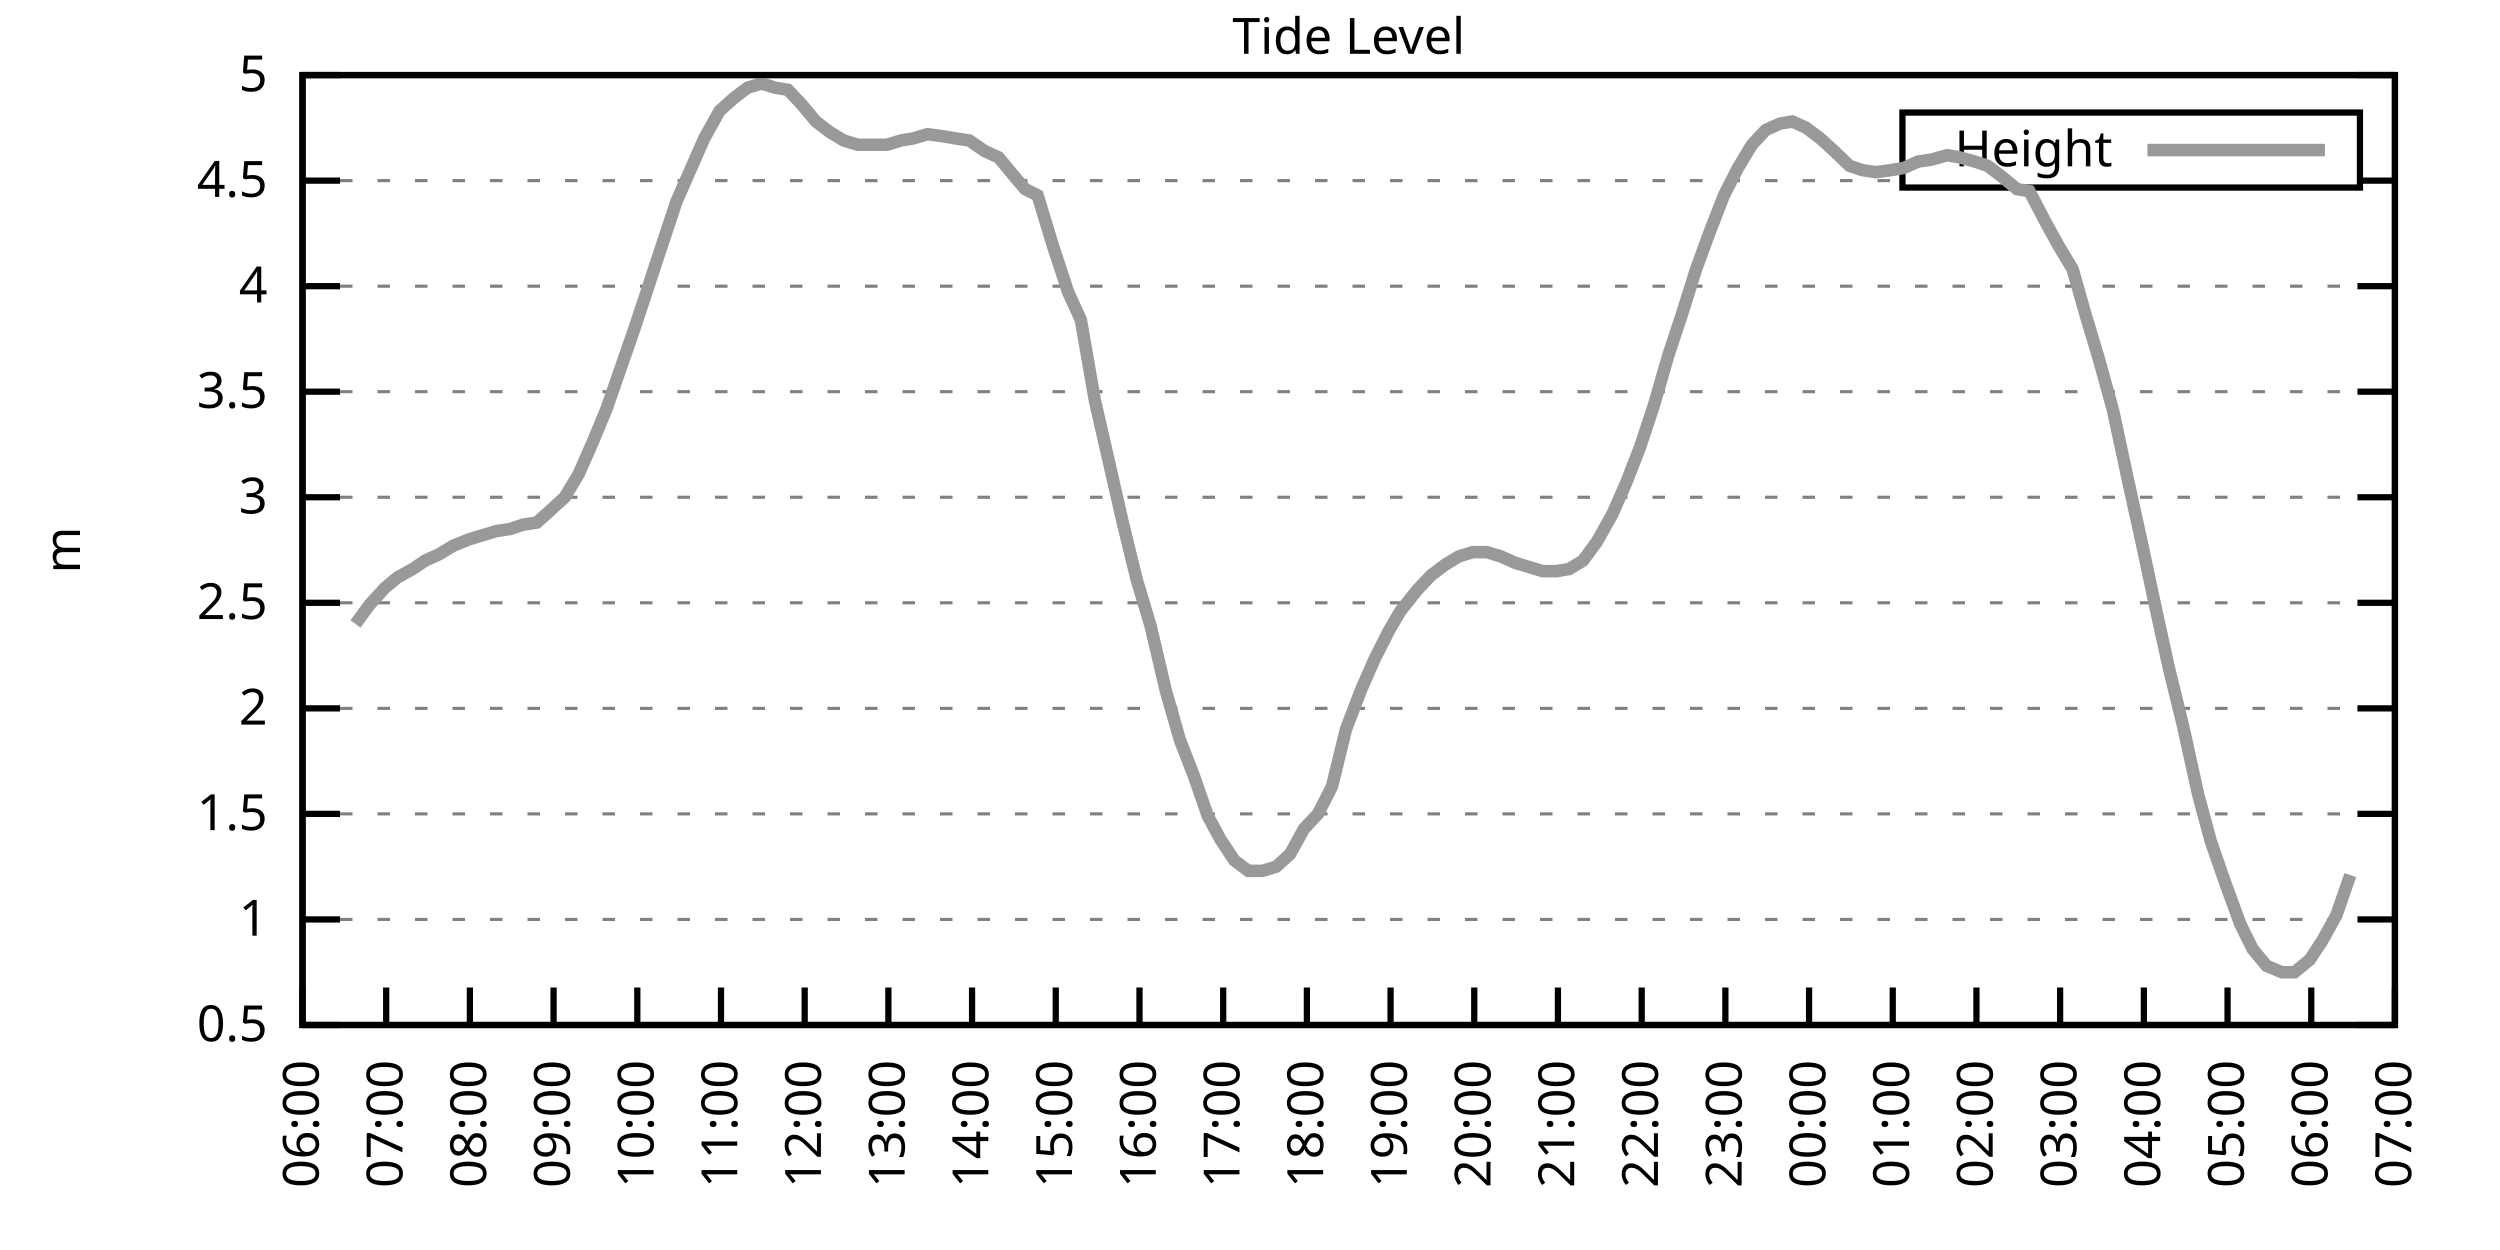
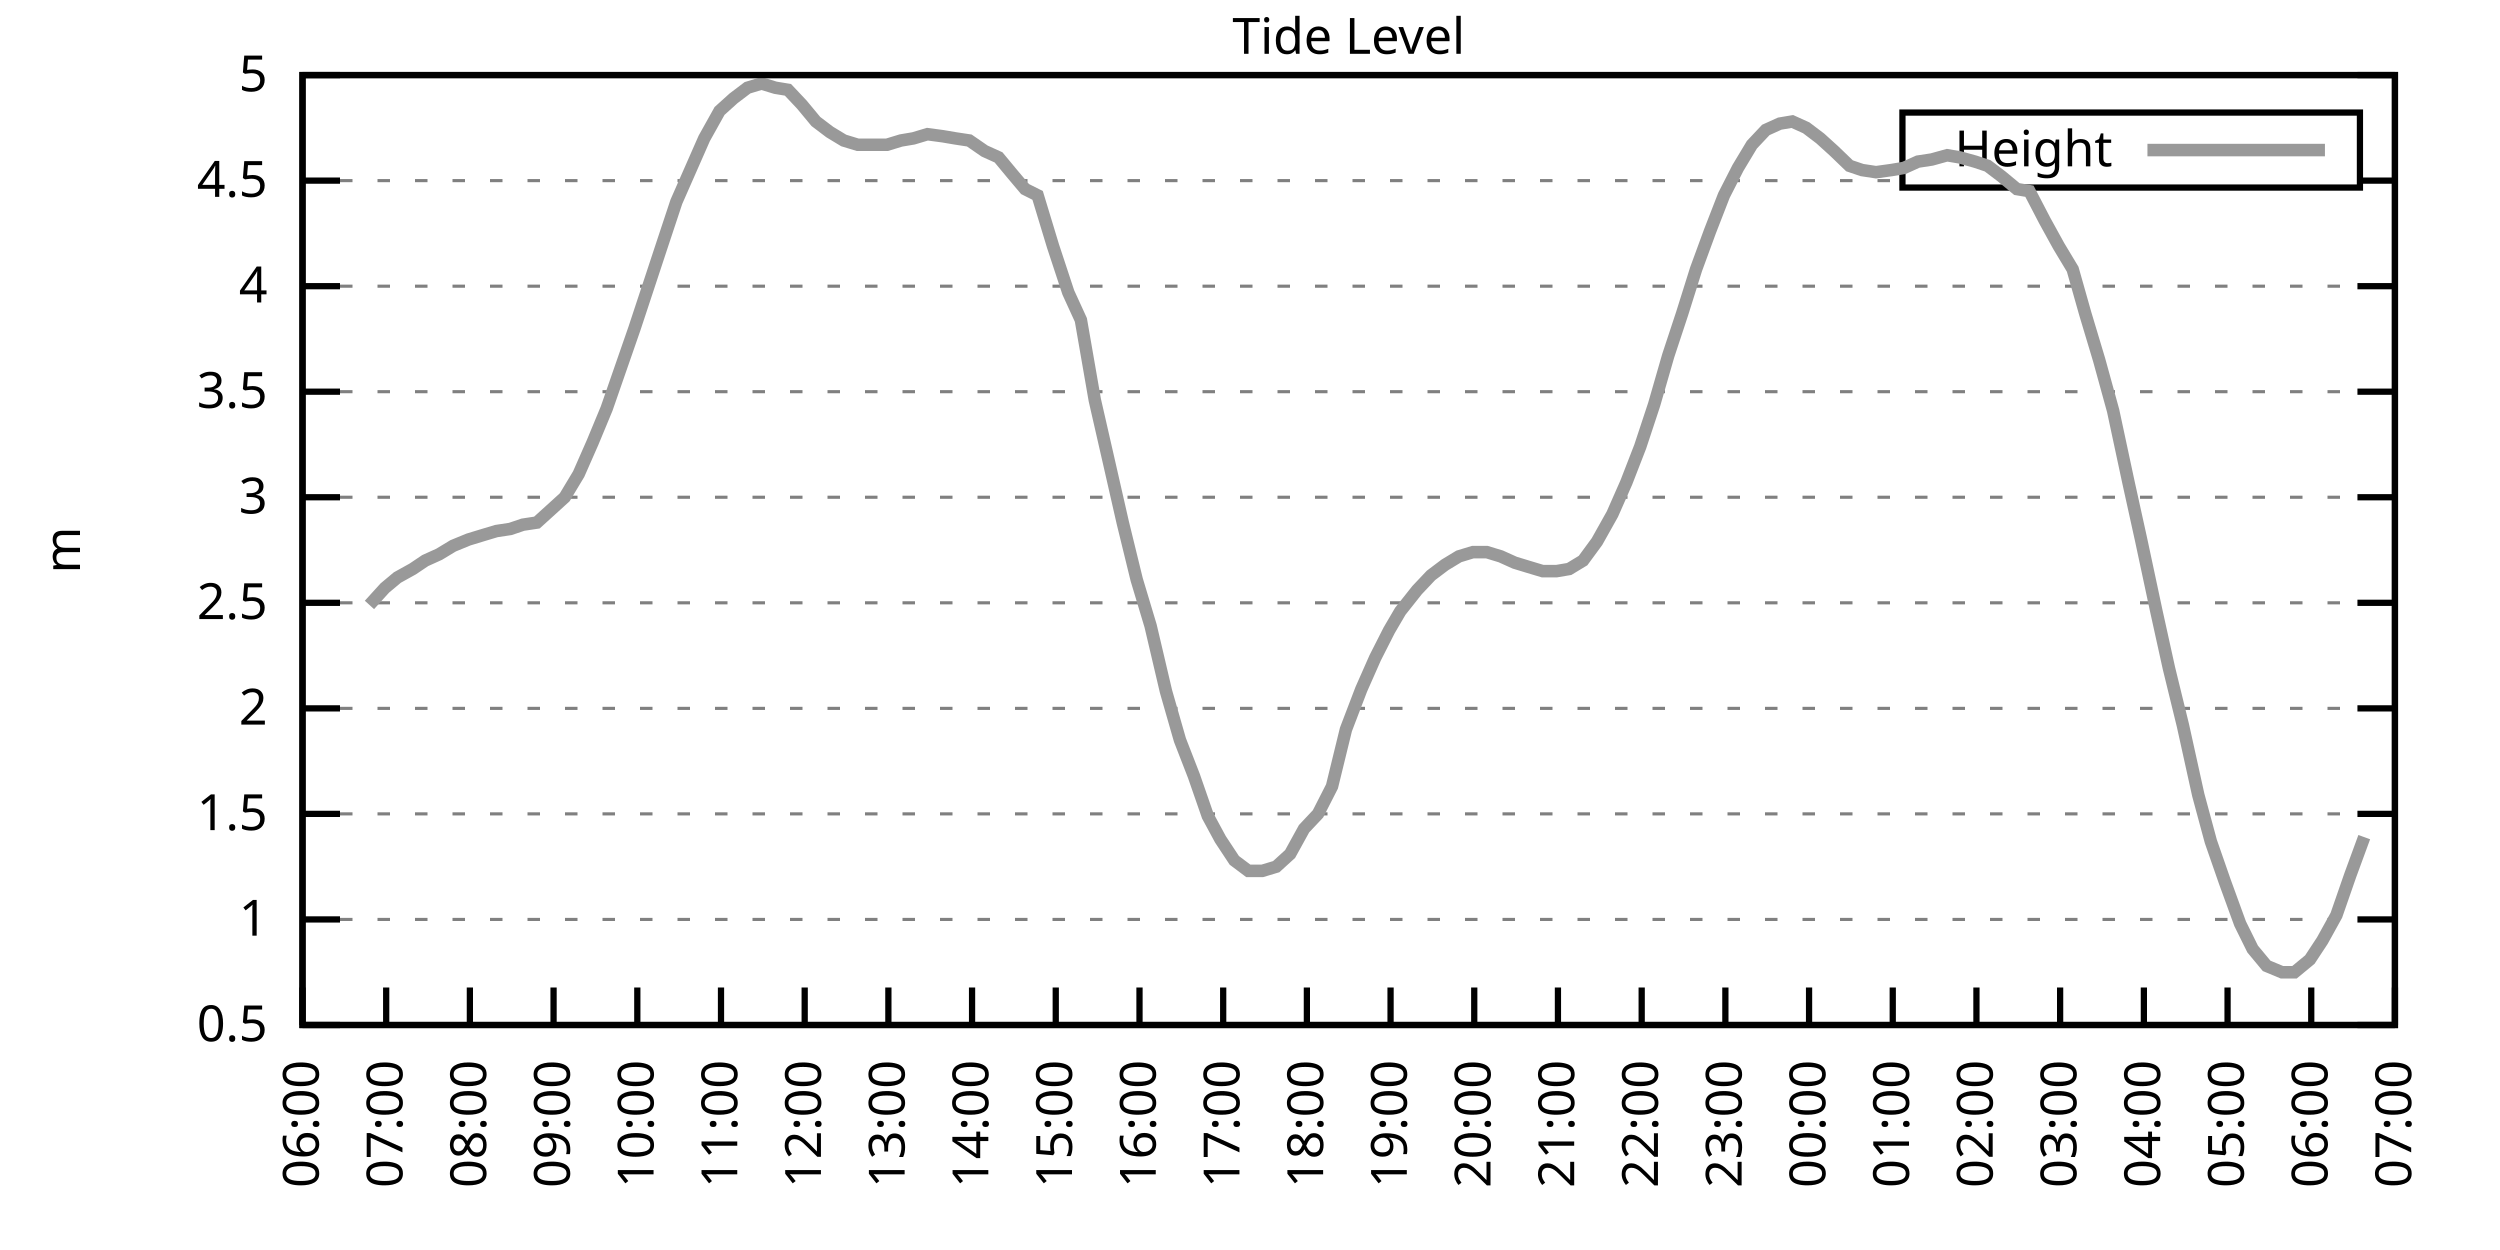
<svg xmlns="http://www.w3.org/2000/svg" xmlns:xlink="http://www.w3.org/1999/xlink" width="400" height="200" viewBox="0 0 400 200">
  <g id="gnuplot_canvas">
    <rect x="0" y="0" width="400" height="200" fill="none" />
    <defs>
      <circle id="gpDot" r="0.5" stroke-width="0.5" stroke="currentColor" />
      <path id="gpPt0" stroke-width="0.333" stroke="currentColor" d="M-1,0 h2 M0,-1 v2" />
      <path id="gpPt1" stroke-width="0.333" stroke="currentColor" d="M-1,-1 L1,1 M1,-1 L-1,1" />
      <path id="gpPt2" stroke-width="0.333" stroke="currentColor" d="M-1,0 L1,0 M0,-1 L0,1 M-1,-1 L1,1 M-1,1 L1,-1" />
      <rect id="gpPt3" stroke-width="0.333" stroke="currentColor" x="-1" y="-1" width="2" height="2" />
      <rect id="gpPt4" stroke-width="0.333" stroke="currentColor" fill="currentColor" x="-1" y="-1" width="2" height="2" />
      <circle id="gpPt5" stroke-width="0.333" stroke="currentColor" cx="0" cy="0" r="1" />
      <use xlink:href="#gpPt5" id="gpPt6" fill="currentColor" stroke="none" />
      <path id="gpPt7" stroke-width="0.333" stroke="currentColor" d="M0,-1.33 L-1.33,0.67 L1.33,0.67 z" />
      <use xlink:href="#gpPt7" id="gpPt8" fill="currentColor" stroke="none" />
      <use xlink:href="#gpPt7" id="gpPt9" stroke="currentColor" transform="rotate(180)" />
      <use xlink:href="#gpPt9" id="gpPt10" fill="currentColor" stroke="none" />
      <use xlink:href="#gpPt3" id="gpPt11" stroke="currentColor" transform="rotate(45)" />
      <use xlink:href="#gpPt11" id="gpPt12" fill="currentColor" stroke="none" />
      <path id="gpPt13" stroke-width="0.333" stroke="currentColor" d="M0,1.330 L1.265,0.411 L0.782,-1.067 L-0.782,-1.076 L-1.265,0.411 z" />
      <use xlink:href="#gpPt13" id="gpPt14" fill="currentColor" stroke="none" />
      <filter id="textbox" filterUnits="objectBoundingBox" x="0" y="0" height="1" width="1">
        <feFlood flood-color="white" flood-opacity="1" result="bgnd" />
        <feComposite in="SourceGraphic" in2="bgnd" operator="atop" />
      </filter>
      <filter id="greybox" filterUnits="objectBoundingBox" x="0" y="0" height="1" width="1">
        <feFlood flood-color="lightgrey" flood-opacity="1" result="grey" />
        <feComposite in="SourceGraphic" in2="grey" operator="atop" />
      </filter>
    </defs>
    <g fill="none" color="white" stroke="currentColor" stroke-width="1.00" stroke-linecap="butt" stroke-linejoin="miter">
</g>
    <g fill="none" color="black" stroke="currentColor" stroke-width="1.00" stroke-linecap="butt" stroke-linejoin="miter">
      <g stroke="none" shape-rendering="crispEdges">
        <polygon fill="rgb(255, 255, 255)" points="48.40,164.00 383.18,164.00 383.18,12.02 48.40,12.02 " />
      </g>
    </g>
    <g fill="none" color="black" stroke="currentColor" stroke-width="1.00" stroke-linecap="butt" stroke-linejoin="miter">
</g>
    <g fill="none" color="black" stroke="black" stroke-width="0.50" stroke-linecap="butt" stroke-linejoin="miter">
</g>
    <g fill="none" color="gray" stroke="currentColor" stroke-width="0.50" stroke-linecap="butt" stroke-linejoin="miter">
      <path stroke="gray" stroke-dasharray="2,4" class="gridline" d="M48.40,164.00 L383.19,164.00  " />
    </g>
    <g fill="none" color="gray" stroke="gray" stroke-width="1.00" stroke-linecap="butt" stroke-linejoin="miter">
</g>
    <g fill="none" color="black" stroke="currentColor" stroke-width="1.00" stroke-linecap="butt" stroke-linejoin="miter">
      <path stroke="black" d="M48.40,164.00 L54.40,164.00 M383.19,164.00 L377.19,164.00  " />
      <g transform="translate(42.80,166.60)" stroke="none" fill="black" font-family="Sans" font-size="8.00" text-anchor="end">
        <text>
          <tspan font-family="Sans"> 0.5</tspan>
        </text>
      </g>
    </g>
    <g fill="none" color="black" stroke="currentColor" stroke-width="1.00" stroke-linecap="butt" stroke-linejoin="miter">
</g>
    <g fill="none" color="black" stroke="black" stroke-width="0.50" stroke-linecap="butt" stroke-linejoin="miter">
</g>
    <g fill="none" color="gray" stroke="currentColor" stroke-width="0.50" stroke-linecap="butt" stroke-linejoin="miter">
      <path stroke="gray" stroke-dasharray="2,4" class="gridline" d="M48.40,147.11 L383.19,147.11  " />
    </g>
    <g fill="none" color="gray" stroke="gray" stroke-width="1.00" stroke-linecap="butt" stroke-linejoin="miter">
</g>
    <g fill="none" color="black" stroke="currentColor" stroke-width="1.00" stroke-linecap="butt" stroke-linejoin="miter">
      <path stroke="black" d="M48.40,147.11 L54.40,147.11 M383.19,147.11 L377.19,147.11  " />
      <g transform="translate(42.80,149.71)" stroke="none" fill="black" font-family="Sans" font-size="8.00" text-anchor="end">
        <text>
          <tspan font-family="Sans"> 1</tspan>
        </text>
      </g>
    </g>
    <g fill="none" color="black" stroke="currentColor" stroke-width="1.00" stroke-linecap="butt" stroke-linejoin="miter">
</g>
    <g fill="none" color="black" stroke="black" stroke-width="0.50" stroke-linecap="butt" stroke-linejoin="miter">
</g>
    <g fill="none" color="gray" stroke="currentColor" stroke-width="0.50" stroke-linecap="butt" stroke-linejoin="miter">
      <path stroke="gray" stroke-dasharray="2,4" class="gridline" d="M48.40,130.22 L383.19,130.22  " />
    </g>
    <g fill="none" color="gray" stroke="gray" stroke-width="1.00" stroke-linecap="butt" stroke-linejoin="miter">
</g>
    <g fill="none" color="black" stroke="currentColor" stroke-width="1.00" stroke-linecap="butt" stroke-linejoin="miter">
      <path stroke="black" d="M48.40,130.22 L54.40,130.22 M383.19,130.22 L377.19,130.22  " />
      <g transform="translate(42.80,132.82)" stroke="none" fill="black" font-family="Sans" font-size="8.00" text-anchor="end">
        <text>
          <tspan font-family="Sans"> 1.5</tspan>
        </text>
      </g>
    </g>
    <g fill="none" color="black" stroke="currentColor" stroke-width="1.00" stroke-linecap="butt" stroke-linejoin="miter">
</g>
    <g fill="none" color="black" stroke="black" stroke-width="0.50" stroke-linecap="butt" stroke-linejoin="miter">
</g>
    <g fill="none" color="gray" stroke="currentColor" stroke-width="0.50" stroke-linecap="butt" stroke-linejoin="miter">
      <path stroke="gray" stroke-dasharray="2,4" class="gridline" d="M48.40,113.34 L383.19,113.34  " />
    </g>
    <g fill="none" color="gray" stroke="gray" stroke-width="1.00" stroke-linecap="butt" stroke-linejoin="miter">
</g>
    <g fill="none" color="black" stroke="currentColor" stroke-width="1.00" stroke-linecap="butt" stroke-linejoin="miter">
      <path stroke="black" d="M48.40,113.34 L54.40,113.34 M383.19,113.34 L377.19,113.34  " />
      <g transform="translate(42.80,115.94)" stroke="none" fill="black" font-family="Sans" font-size="8.00" text-anchor="end">
        <text>
          <tspan font-family="Sans"> 2</tspan>
        </text>
      </g>
    </g>
    <g fill="none" color="black" stroke="currentColor" stroke-width="1.00" stroke-linecap="butt" stroke-linejoin="miter">
</g>
    <g fill="none" color="black" stroke="black" stroke-width="0.50" stroke-linecap="butt" stroke-linejoin="miter">
</g>
    <g fill="none" color="gray" stroke="currentColor" stroke-width="0.50" stroke-linecap="butt" stroke-linejoin="miter">
      <path stroke="gray" stroke-dasharray="2,4" class="gridline" d="M48.40,96.45 L383.19,96.45  " />
    </g>
    <g fill="none" color="gray" stroke="gray" stroke-width="1.00" stroke-linecap="butt" stroke-linejoin="miter">
</g>
    <g fill="none" color="black" stroke="currentColor" stroke-width="1.00" stroke-linecap="butt" stroke-linejoin="miter">
      <path stroke="black" d="M48.40,96.45 L54.40,96.45 M383.19,96.45 L377.19,96.45  " />
      <g transform="translate(42.80,99.05)" stroke="none" fill="black" font-family="Sans" font-size="8.00" text-anchor="end">
        <text>
          <tspan font-family="Sans"> 2.5</tspan>
        </text>
      </g>
    </g>
    <g fill="none" color="black" stroke="currentColor" stroke-width="1.00" stroke-linecap="butt" stroke-linejoin="miter">
</g>
    <g fill="none" color="black" stroke="black" stroke-width="0.50" stroke-linecap="butt" stroke-linejoin="miter">
</g>
    <g fill="none" color="gray" stroke="currentColor" stroke-width="0.50" stroke-linecap="butt" stroke-linejoin="miter">
      <path stroke="gray" stroke-dasharray="2,4" class="gridline" d="M48.40,79.56 L383.19,79.56  " />
    </g>
    <g fill="none" color="gray" stroke="gray" stroke-width="1.00" stroke-linecap="butt" stroke-linejoin="miter">
</g>
    <g fill="none" color="black" stroke="currentColor" stroke-width="1.00" stroke-linecap="butt" stroke-linejoin="miter">
      <path stroke="black" d="M48.40,79.56 L54.40,79.56 M383.19,79.56 L377.19,79.56  " />
      <g transform="translate(42.80,82.16)" stroke="none" fill="black" font-family="Sans" font-size="8.00" text-anchor="end">
        <text>
          <tspan font-family="Sans"> 3</tspan>
        </text>
      </g>
    </g>
    <g fill="none" color="black" stroke="currentColor" stroke-width="1.00" stroke-linecap="butt" stroke-linejoin="miter">
</g>
    <g fill="none" color="black" stroke="black" stroke-width="0.50" stroke-linecap="butt" stroke-linejoin="miter">
</g>
    <g fill="none" color="gray" stroke="currentColor" stroke-width="0.50" stroke-linecap="butt" stroke-linejoin="miter">
      <path stroke="gray" stroke-dasharray="2,4" class="gridline" d="M48.40,62.67 L383.19,62.67  " />
    </g>
    <g fill="none" color="gray" stroke="gray" stroke-width="1.00" stroke-linecap="butt" stroke-linejoin="miter">
</g>
    <g fill="none" color="black" stroke="currentColor" stroke-width="1.00" stroke-linecap="butt" stroke-linejoin="miter">
      <path stroke="black" d="M48.40,62.67 L54.40,62.67 M383.19,62.67 L377.19,62.67  " />
      <g transform="translate(42.80,65.27)" stroke="none" fill="black" font-family="Sans" font-size="8.00" text-anchor="end">
        <text>
          <tspan font-family="Sans"> 3.5</tspan>
        </text>
      </g>
    </g>
    <g fill="none" color="black" stroke="currentColor" stroke-width="1.00" stroke-linecap="butt" stroke-linejoin="miter">
</g>
    <g fill="none" color="black" stroke="black" stroke-width="0.50" stroke-linecap="butt" stroke-linejoin="miter">
</g>
    <g fill="none" color="gray" stroke="currentColor" stroke-width="0.50" stroke-linecap="butt" stroke-linejoin="miter">
      <path stroke="gray" stroke-dasharray="2,4" class="gridline" d="M48.40,45.79 L383.19,45.79  " />
    </g>
    <g fill="none" color="gray" stroke="gray" stroke-width="1.00" stroke-linecap="butt" stroke-linejoin="miter">
</g>
    <g fill="none" color="black" stroke="currentColor" stroke-width="1.00" stroke-linecap="butt" stroke-linejoin="miter">
      <path stroke="black" d="M48.40,45.79 L54.40,45.79 M383.19,45.79 L377.19,45.79  " />
      <g transform="translate(42.80,48.39)" stroke="none" fill="black" font-family="Sans" font-size="8.00" text-anchor="end">
        <text>
          <tspan font-family="Sans"> 4</tspan>
        </text>
      </g>
    </g>
    <g fill="none" color="black" stroke="currentColor" stroke-width="1.00" stroke-linecap="butt" stroke-linejoin="miter">
</g>
    <g fill="none" color="black" stroke="black" stroke-width="0.50" stroke-linecap="butt" stroke-linejoin="miter">
</g>
    <g fill="none" color="gray" stroke="currentColor" stroke-width="0.50" stroke-linecap="butt" stroke-linejoin="miter">
      <path stroke="gray" stroke-dasharray="2,4" class="gridline" d="M48.40,28.90 L304.39,28.90 M377.59,28.90 L383.19,28.90  " />
    </g>
    <g fill="none" color="gray" stroke="gray" stroke-width="1.00" stroke-linecap="butt" stroke-linejoin="miter">
</g>
    <g fill="none" color="black" stroke="currentColor" stroke-width="1.00" stroke-linecap="butt" stroke-linejoin="miter">
      <path stroke="black" d="M48.40,28.90 L54.40,28.90 M383.19,28.90 L377.19,28.90  " />
      <g transform="translate(42.80,31.50)" stroke="none" fill="black" font-family="Sans" font-size="8.00" text-anchor="end">
        <text>
          <tspan font-family="Sans"> 4.5</tspan>
        </text>
      </g>
    </g>
    <g fill="none" color="black" stroke="currentColor" stroke-width="1.00" stroke-linecap="butt" stroke-linejoin="miter">
</g>
    <g fill="none" color="black" stroke="black" stroke-width="0.50" stroke-linecap="butt" stroke-linejoin="miter">
</g>
    <g fill="none" color="gray" stroke="currentColor" stroke-width="0.50" stroke-linecap="butt" stroke-linejoin="miter">
      <path stroke="gray" stroke-dasharray="2,4" class="gridline" d="M48.40,12.01 L383.19,12.01  " />
    </g>
    <g fill="none" color="gray" stroke="gray" stroke-width="1.00" stroke-linecap="butt" stroke-linejoin="miter">
</g>
    <g fill="none" color="black" stroke="currentColor" stroke-width="1.00" stroke-linecap="butt" stroke-linejoin="miter">
      <path stroke="black" d="M48.40,12.01 L54.40,12.01 M383.19,12.01 L377.19,12.01  " />
      <g transform="translate(42.80,14.61)" stroke="none" fill="black" font-family="Sans" font-size="8.00" text-anchor="end">
        <text>
          <tspan font-family="Sans"> 5</tspan>
        </text>
      </g>
    </g>
    <g fill="none" color="black" stroke="currentColor" stroke-width="1.00" stroke-linecap="butt" stroke-linejoin="miter">
      <path stroke="black" d="M48.40,164.00 L48.40,158.00  " />
      <g transform="translate(51.00,169.60) rotate(270.00)" stroke="none" fill="black" font-family="Sans" font-size="8.00" text-anchor="end">
        <text>
          <tspan font-family="Sans">06:00</tspan>
        </text>
      </g>
    </g>
    <g fill="none" color="black" stroke="currentColor" stroke-width="1.00" stroke-linecap="butt" stroke-linejoin="miter">
      <path stroke="black" d="M61.79,164.00 L61.79,158.00  " />
      <g transform="translate(64.39,169.60) rotate(270.00)" stroke="none" fill="black" font-family="Sans" font-size="8.00" text-anchor="end">
        <text>
          <tspan font-family="Sans">07:00</tspan>
        </text>
      </g>
    </g>
    <g fill="none" color="black" stroke="currentColor" stroke-width="1.00" stroke-linecap="butt" stroke-linejoin="miter">
      <path stroke="black" d="M75.18,164.00 L75.18,158.00  " />
      <g transform="translate(77.78,169.60) rotate(270.00)" stroke="none" fill="black" font-family="Sans" font-size="8.00" text-anchor="end">
        <text>
          <tspan font-family="Sans">08:00</tspan>
        </text>
      </g>
    </g>
    <g fill="none" color="black" stroke="currentColor" stroke-width="1.00" stroke-linecap="butt" stroke-linejoin="miter">
      <path stroke="black" d="M88.57,164.00 L88.57,158.00  " />
      <g transform="translate(91.17,169.60) rotate(270.00)" stroke="none" fill="black" font-family="Sans" font-size="8.00" text-anchor="end">
        <text>
          <tspan font-family="Sans">09:00</tspan>
        </text>
      </g>
    </g>
    <g fill="none" color="black" stroke="currentColor" stroke-width="1.00" stroke-linecap="butt" stroke-linejoin="miter">
      <path stroke="black" d="M101.97,164.00 L101.97,158.00  " />
      <g transform="translate(104.57,169.60) rotate(270.00)" stroke="none" fill="black" font-family="Sans" font-size="8.00" text-anchor="end">
        <text>
          <tspan font-family="Sans">10:00</tspan>
        </text>
      </g>
    </g>
    <g fill="none" color="black" stroke="currentColor" stroke-width="1.00" stroke-linecap="butt" stroke-linejoin="miter">
      <path stroke="black" d="M115.36,164.00 L115.36,158.00  " />
      <g transform="translate(117.96,169.60) rotate(270.00)" stroke="none" fill="black" font-family="Sans" font-size="8.00" text-anchor="end">
        <text>
          <tspan font-family="Sans">11:00</tspan>
        </text>
      </g>
    </g>
    <g fill="none" color="black" stroke="currentColor" stroke-width="1.00" stroke-linecap="butt" stroke-linejoin="miter">
      <path stroke="black" d="M128.75,164.00 L128.75,158.00  " />
      <g transform="translate(131.35,169.60) rotate(270.00)" stroke="none" fill="black" font-family="Sans" font-size="8.00" text-anchor="end">
        <text>
          <tspan font-family="Sans">12:00</tspan>
        </text>
      </g>
    </g>
    <g fill="none" color="black" stroke="currentColor" stroke-width="1.00" stroke-linecap="butt" stroke-linejoin="miter">
      <path stroke="black" d="M142.14,164.00 L142.14,158.00  " />
      <g transform="translate(144.74,169.60) rotate(270.00)" stroke="none" fill="black" font-family="Sans" font-size="8.00" text-anchor="end">
        <text>
          <tspan font-family="Sans">13:00</tspan>
        </text>
      </g>
    </g>
    <g fill="none" color="black" stroke="currentColor" stroke-width="1.00" stroke-linecap="butt" stroke-linejoin="miter">
      <path stroke="black" d="M155.53,164.00 L155.53,158.00  " />
      <g transform="translate(158.13,169.60) rotate(270.00)" stroke="none" fill="black" font-family="Sans" font-size="8.00" text-anchor="end">
        <text>
          <tspan font-family="Sans">14:00</tspan>
        </text>
      </g>
    </g>
    <g fill="none" color="black" stroke="currentColor" stroke-width="1.00" stroke-linecap="butt" stroke-linejoin="miter">
      <path stroke="black" d="M168.92,164.00 L168.92,158.00  " />
      <g transform="translate(171.52,169.60) rotate(270.00)" stroke="none" fill="black" font-family="Sans" font-size="8.00" text-anchor="end">
        <text>
          <tspan font-family="Sans">15:00</tspan>
        </text>
      </g>
    </g>
    <g fill="none" color="black" stroke="currentColor" stroke-width="1.00" stroke-linecap="butt" stroke-linejoin="miter">
      <path stroke="black" d="M182.32,164.00 L182.32,158.00  " />
      <g transform="translate(184.92,169.60) rotate(270.00)" stroke="none" fill="black" font-family="Sans" font-size="8.00" text-anchor="end">
        <text>
          <tspan font-family="Sans">16:00</tspan>
        </text>
      </g>
    </g>
    <g fill="none" color="black" stroke="currentColor" stroke-width="1.00" stroke-linecap="butt" stroke-linejoin="miter">
      <path stroke="black" d="M195.71,164.00 L195.71,158.00  " />
      <g transform="translate(198.31,169.60) rotate(270.00)" stroke="none" fill="black" font-family="Sans" font-size="8.00" text-anchor="end">
        <text>
          <tspan font-family="Sans">17:00</tspan>
        </text>
      </g>
    </g>
    <g fill="none" color="black" stroke="currentColor" stroke-width="1.00" stroke-linecap="butt" stroke-linejoin="miter">
      <path stroke="black" d="M209.10,164.00 L209.10,158.00  " />
      <g transform="translate(211.70,169.60) rotate(270.00)" stroke="none" fill="black" font-family="Sans" font-size="8.00" text-anchor="end">
        <text>
          <tspan font-family="Sans">18:00</tspan>
        </text>
      </g>
    </g>
    <g fill="none" color="black" stroke="currentColor" stroke-width="1.00" stroke-linecap="butt" stroke-linejoin="miter">
      <path stroke="black" d="M222.49,164.00 L222.49,158.00  " />
      <g transform="translate(225.09,169.60) rotate(270.00)" stroke="none" fill="black" font-family="Sans" font-size="8.00" text-anchor="end">
        <text>
          <tspan font-family="Sans">19:00</tspan>
        </text>
      </g>
    </g>
    <g fill="none" color="black" stroke="currentColor" stroke-width="1.00" stroke-linecap="butt" stroke-linejoin="miter">
      <path stroke="black" d="M235.88,164.00 L235.88,158.00  " />
      <g transform="translate(238.48,169.60) rotate(270.00)" stroke="none" fill="black" font-family="Sans" font-size="8.00" text-anchor="end">
        <text>
          <tspan font-family="Sans">20:00</tspan>
        </text>
      </g>
    </g>
    <g fill="none" color="black" stroke="currentColor" stroke-width="1.00" stroke-linecap="butt" stroke-linejoin="miter">
      <path stroke="black" d="M249.27,164.00 L249.27,158.00  " />
      <g transform="translate(251.87,169.60) rotate(270.00)" stroke="none" fill="black" font-family="Sans" font-size="8.00" text-anchor="end">
        <text>
          <tspan font-family="Sans">21:00</tspan>
        </text>
      </g>
    </g>
    <g fill="none" color="black" stroke="currentColor" stroke-width="1.00" stroke-linecap="butt" stroke-linejoin="miter">
      <path stroke="black" d="M262.67,164.00 L262.67,158.00  " />
      <g transform="translate(265.27,169.60) rotate(270.00)" stroke="none" fill="black" font-family="Sans" font-size="8.00" text-anchor="end">
        <text>
          <tspan font-family="Sans">22:00</tspan>
        </text>
      </g>
    </g>
    <g fill="none" color="black" stroke="currentColor" stroke-width="1.00" stroke-linecap="butt" stroke-linejoin="miter">
      <path stroke="black" d="M276.06,164.00 L276.06,158.00  " />
      <g transform="translate(278.66,169.60) rotate(270.00)" stroke="none" fill="black" font-family="Sans" font-size="8.00" text-anchor="end">
        <text>
          <tspan font-family="Sans">23:00</tspan>
        </text>
      </g>
    </g>
    <g fill="none" color="black" stroke="currentColor" stroke-width="1.00" stroke-linecap="butt" stroke-linejoin="miter">
      <path stroke="black" d="M289.45,164.00 L289.45,158.00  " />
      <g transform="translate(292.05,169.60) rotate(270.00)" stroke="none" fill="black" font-family="Sans" font-size="8.00" text-anchor="end">
        <text>
          <tspan font-family="Sans">00:00</tspan>
        </text>
      </g>
    </g>
    <g fill="none" color="black" stroke="currentColor" stroke-width="1.00" stroke-linecap="butt" stroke-linejoin="miter">
      <path stroke="black" d="M302.84,164.00 L302.84,158.00  " />
      <g transform="translate(305.44,169.60) rotate(270.00)" stroke="none" fill="black" font-family="Sans" font-size="8.00" text-anchor="end">
        <text>
          <tspan font-family="Sans">01:00</tspan>
        </text>
      </g>
    </g>
    <g fill="none" color="black" stroke="currentColor" stroke-width="1.00" stroke-linecap="butt" stroke-linejoin="miter">
      <path stroke="black" d="M316.23,164.00 L316.23,158.00  " />
      <g transform="translate(318.83,169.60) rotate(270.00)" stroke="none" fill="black" font-family="Sans" font-size="8.00" text-anchor="end">
        <text>
          <tspan font-family="Sans">02:00</tspan>
        </text>
      </g>
    </g>
    <g fill="none" color="black" stroke="currentColor" stroke-width="1.00" stroke-linecap="butt" stroke-linejoin="miter">
      <path stroke="black" d="M329.62,164.00 L329.62,158.00  " />
      <g transform="translate(332.22,169.60) rotate(270.00)" stroke="none" fill="black" font-family="Sans" font-size="8.00" text-anchor="end">
        <text>
          <tspan font-family="Sans">03:00</tspan>
        </text>
      </g>
    </g>
    <g fill="none" color="black" stroke="currentColor" stroke-width="1.00" stroke-linecap="butt" stroke-linejoin="miter">
      <path stroke="black" d="M343.02,164.00 L343.02,158.00  " />
      <g transform="translate(345.62,169.60) rotate(270.00)" stroke="none" fill="black" font-family="Sans" font-size="8.00" text-anchor="end">
        <text>
          <tspan font-family="Sans">04:00</tspan>
        </text>
      </g>
    </g>
    <g fill="none" color="black" stroke="currentColor" stroke-width="1.00" stroke-linecap="butt" stroke-linejoin="miter">
      <path stroke="black" d="M356.41,164.00 L356.41,158.00  " />
      <g transform="translate(359.01,169.60) rotate(270.00)" stroke="none" fill="black" font-family="Sans" font-size="8.00" text-anchor="end">
        <text>
          <tspan font-family="Sans">05:00</tspan>
        </text>
      </g>
    </g>
    <g fill="none" color="black" stroke="currentColor" stroke-width="1.00" stroke-linecap="butt" stroke-linejoin="miter">
      <path stroke="black" d="M369.80,164.00 L369.80,158.00  " />
      <g transform="translate(372.40,169.60) rotate(270.00)" stroke="none" fill="black" font-family="Sans" font-size="8.00" text-anchor="end">
        <text>
          <tspan font-family="Sans">06:00</tspan>
        </text>
      </g>
    </g>
    <g fill="none" color="black" stroke="currentColor" stroke-width="1.00" stroke-linecap="butt" stroke-linejoin="miter">
      <path stroke="black" d="M383.19,164.00 L383.19,158.00  " />
      <g transform="translate(385.79,169.60) rotate(270.00)" stroke="none" fill="black" font-family="Sans" font-size="8.00" text-anchor="end">
        <text>
          <tspan font-family="Sans">07:00</tspan>
        </text>
      </g>
    </g>
    <g fill="none" color="black" stroke="currentColor" stroke-width="1.00" stroke-linecap="butt" stroke-linejoin="miter">
</g>
    <g fill="none" color="black" stroke="currentColor" stroke-width="1.00" stroke-linecap="butt" stroke-linejoin="miter">
      <path stroke="black" d="M48.40,12.01 L48.40,164.00 L383.19,164.00 L383.19,12.01 L48.40,12.01 Z  " />
    </g>
    <g fill="none" color="black" stroke="currentColor" stroke-width="1.00" stroke-linecap="butt" stroke-linejoin="miter">
</g>
    <g fill="none" color="black" stroke="currentColor" stroke-width="1.00" stroke-linecap="butt" stroke-linejoin="miter">
      <path stroke="black" d="M304.39,30.01 L304.39,18.01 L377.59,18.01 L377.59,30.01 L304.39,30.01 Z  " />
    </g>
    <g id="Tide_level_plot_1">
      <g fill="none" color="white" stroke="black" stroke-width="2.00" stroke-linecap="butt" stroke-linejoin="miter">
</g>
      <g fill="none" color="black" stroke="currentColor" stroke-width="2.00" stroke-linecap="butt" stroke-linejoin="miter">
        <g transform="translate(337.99,26.61)" stroke="none" fill="black" font-family="Sans" font-size="8.00" text-anchor="end">
          <text>
            <tspan font-family="Sans">Height</tspan>
          </text>
        </g>
      </g>
      <g fill="none" color="black" stroke="currentColor" stroke-width="2.00" stroke-linecap="butt" stroke-linejoin="miter">
-         <path stroke="rgb(153, 153, 153)" d="M343.59,24.01 L371.99,24.01 M56.88,99.83 L59.11,96.79 L61.57,94.08 L63.58,92.40 L66.03,91.04 L68.04,89.69   L70.27,88.68 L72.50,87.33 L74.96,86.32 L77.19,85.64 L79.42,84.97 L81.66,84.63 L83.66,83.95 L85.90,83.61   L88.13,81.59 L90.36,79.56 L92.59,75.85 L94.82,70.78 L97.06,65.38 L99.29,58.96 L101.52,52.54 L103.75,45.79   L105.98,39.03 L108.22,32.28 L110.45,27.21 L112.68,22.14 L115.13,17.75 L117.37,15.73 L119.60,14.04 L121.83,13.36   L124.06,14.04 L126.07,14.37 L128.30,16.74 L130.54,19.44 L132.77,21.13 L135.00,22.48 L137.23,23.16 L139.46,23.16   L141.92,23.16 L144.15,22.48 L146.16,22.14 L148.39,21.47 L150.85,21.80 L152.85,22.14 L155.09,22.48 L157.54,24.17   L159.77,25.18 L162.01,27.88 L164.01,30.25 L166.02,31.26 L168.48,39.37 L170.93,46.80 L172.94,51.19 L175.17,64.02   L177.41,73.82 L179.64,83.61 L181.87,92.73 L184.10,100.16 L186.56,110.63 L188.79,118.40 L191.02,124.14 L193.25,130.56   L195.26,134.28 L197.49,137.66 L199.73,139.34 L201.96,139.34 L204.19,138.67 L206.42,136.64 L208.65,132.59 L210.88,130.22   L213.12,125.83 L215.35,116.71 L217.80,110.30 L220.04,105.23 L222.27,100.84 L224.05,97.80 L226.73,94.42 L228.96,92.06   L231.20,90.37 L233.43,89.02 L235.66,88.34 L237.89,88.34 L240.12,89.02 L242.36,90.03 L244.59,90.71 L246.82,91.38   L249.05,91.38 L251.06,91.04 L253.29,89.69 L255.52,86.65 L257.98,82.26 L260.21,77.20 L262.44,71.45 L264.67,64.70   L266.91,56.93 L269.14,50.18 L271.37,43.08 L273.60,37.00 L275.83,31.26 L278.07,26.87 L280.30,23.16 L282.53,20.79   L284.76,19.78 L286.77,19.44 L289.00,20.45 L291.23,22.14 L293.47,24.17 L295.92,26.53 L297.93,27.21 L300.16,27.55   L302.62,27.21 L304.63,26.87 L306.86,25.86 L309.09,25.52 L311.54,24.84 L313.55,25.18 L316.01,25.86 L318.02,26.53   L320.25,28.22 L322.70,30.25 L324.71,30.59 L327.17,35.32 L329.40,39.37 L331.63,43.08 L333.64,50.18 L335.87,57.61   L338.10,65.71 L340.56,77.20 L342.57,86.32 L345.02,97.80 L347.03,106.92 L349.26,116.04 L351.72,127.18 L353.73,134.62   L355.96,141.03 L358.42,147.79 L360.42,151.84 L362.66,154.54 L365.11,155.56 L367.12,155.56 L369.58,153.53 L371.58,150.49   L373.82,146.44 L376.05,140.02  " />
+         <path stroke="rgb(153, 153, 153)" d="M343.59,24.01 L371.99,24.01 M59.11,96.79 L61.57,94.08 L63.58,92.40 L66.03,91.04 L68.04,89.69 L70.27,88.68   L72.50,87.33 L74.96,86.32 L77.19,85.64 L79.42,84.97 L81.66,84.63 L83.66,83.95 L85.90,83.61 L88.13,81.59   L90.36,79.56 L92.59,75.85 L94.82,70.78 L97.06,65.38 L99.29,58.96 L101.52,52.54 L103.75,45.79 L105.98,39.03   L108.22,32.28 L110.45,27.21 L112.68,22.14 L115.13,17.75 L117.37,15.73 L119.60,14.04 L121.83,13.36 L124.06,14.04   L126.07,14.37 L128.30,16.74 L130.54,19.44 L132.77,21.13 L135.00,22.48 L137.23,23.16 L139.46,23.16 L141.92,23.16   L144.15,22.48 L146.16,22.14 L148.39,21.47 L150.85,21.80 L152.85,22.14 L155.09,22.48 L157.54,24.17 L159.77,25.18   L162.01,27.88 L164.01,30.25 L166.02,31.26 L168.48,39.37 L170.93,46.80 L172.94,51.19 L175.17,64.02 L177.41,73.82   L179.64,83.61 L181.87,92.73 L184.10,100.16 L186.56,110.63 L188.79,118.40 L191.02,124.14 L193.25,130.56 L195.26,134.28   L197.49,137.66 L199.73,139.34 L201.96,139.34 L204.19,138.67 L206.42,136.64 L208.65,132.59 L210.88,130.22 L213.12,125.83   L215.35,116.71 L217.80,110.30 L220.04,105.23 L222.27,100.84 L224.05,97.80 L226.73,94.42 L228.96,92.06 L231.20,90.37   L233.43,89.02 L235.66,88.34 L237.89,88.34 L240.12,89.02 L242.36,90.03 L244.59,90.71 L246.82,91.38 L249.05,91.38   L251.06,91.04 L253.29,89.69 L255.52,86.65 L257.98,82.26 L260.21,77.20 L262.44,71.45 L264.67,64.70 L266.91,56.93   L269.14,50.18 L271.37,43.08 L273.60,37.00 L275.83,31.26 L278.07,26.87 L280.30,23.16 L282.53,20.79 L284.76,19.78   L286.77,19.44 L289.00,20.45 L291.23,22.14 L293.47,24.17 L295.92,26.53 L297.93,27.21 L300.16,27.55 L302.62,27.21   L304.63,26.87 L306.86,25.86 L309.09,25.52 L311.54,24.84 L313.55,25.18 L316.01,25.86 L318.02,26.53 L320.25,28.22   L322.70,30.25 L324.71,30.59 L327.17,35.32 L329.40,39.37 L331.63,43.08 L333.64,50.18 L335.87,57.61 L338.10,65.71   L340.56,77.20 L342.57,86.32 L345.02,97.80 L347.03,106.92 L349.26,116.04 L351.72,127.18 L353.73,134.62 L355.96,141.03   L358.42,147.79 L360.42,151.84 L362.66,154.54 L365.11,155.56 L367.12,155.56 L369.58,153.53 L371.58,150.49 L373.82,146.44   L376.05,140.02 L378.28,133.94  " />
      </g>
    </g>
    <g fill="none" color="black" stroke="currentColor" stroke-width="2.00" stroke-linecap="butt" stroke-linejoin="miter">
</g>
    <g fill="none" color="black" stroke="black" stroke-width="1.00" stroke-linecap="butt" stroke-linejoin="miter">
</g>
    <g fill="none" color="black" stroke="currentColor" stroke-width="1.00" stroke-linecap="butt" stroke-linejoin="miter">
      <path stroke="black" d="M48.40,12.01 L48.40,164.00 L383.19,164.00 L383.19,12.01 L48.40,12.01 Z  " />
      <g transform="translate(12.80,88.01) rotate(270.00)" stroke="none" fill="black" font-family="Sans" font-size="8.00" text-anchor="middle">
        <text>
          <tspan font-family="Sans">m</tspan>
        </text>
      </g>
    </g>
    <g fill="none" color="black" stroke="currentColor" stroke-width="1.00" stroke-linecap="butt" stroke-linejoin="miter">
</g>
    <g fill="none" color="black" stroke="currentColor" stroke-width="1.00" stroke-linecap="butt" stroke-linejoin="miter">
      <g transform="translate(215.79,8.61)" stroke="none" fill="black" font-family="Sans" font-size="8.00" text-anchor="middle">
        <text>
          <tspan font-family="Sans">Tide Level</tspan>
        </text>
      </g>
    </g>
    <g fill="none" color="black" stroke="currentColor" stroke-width="1.00" stroke-linecap="butt" stroke-linejoin="miter">
</g>
  </g>
</svg>
